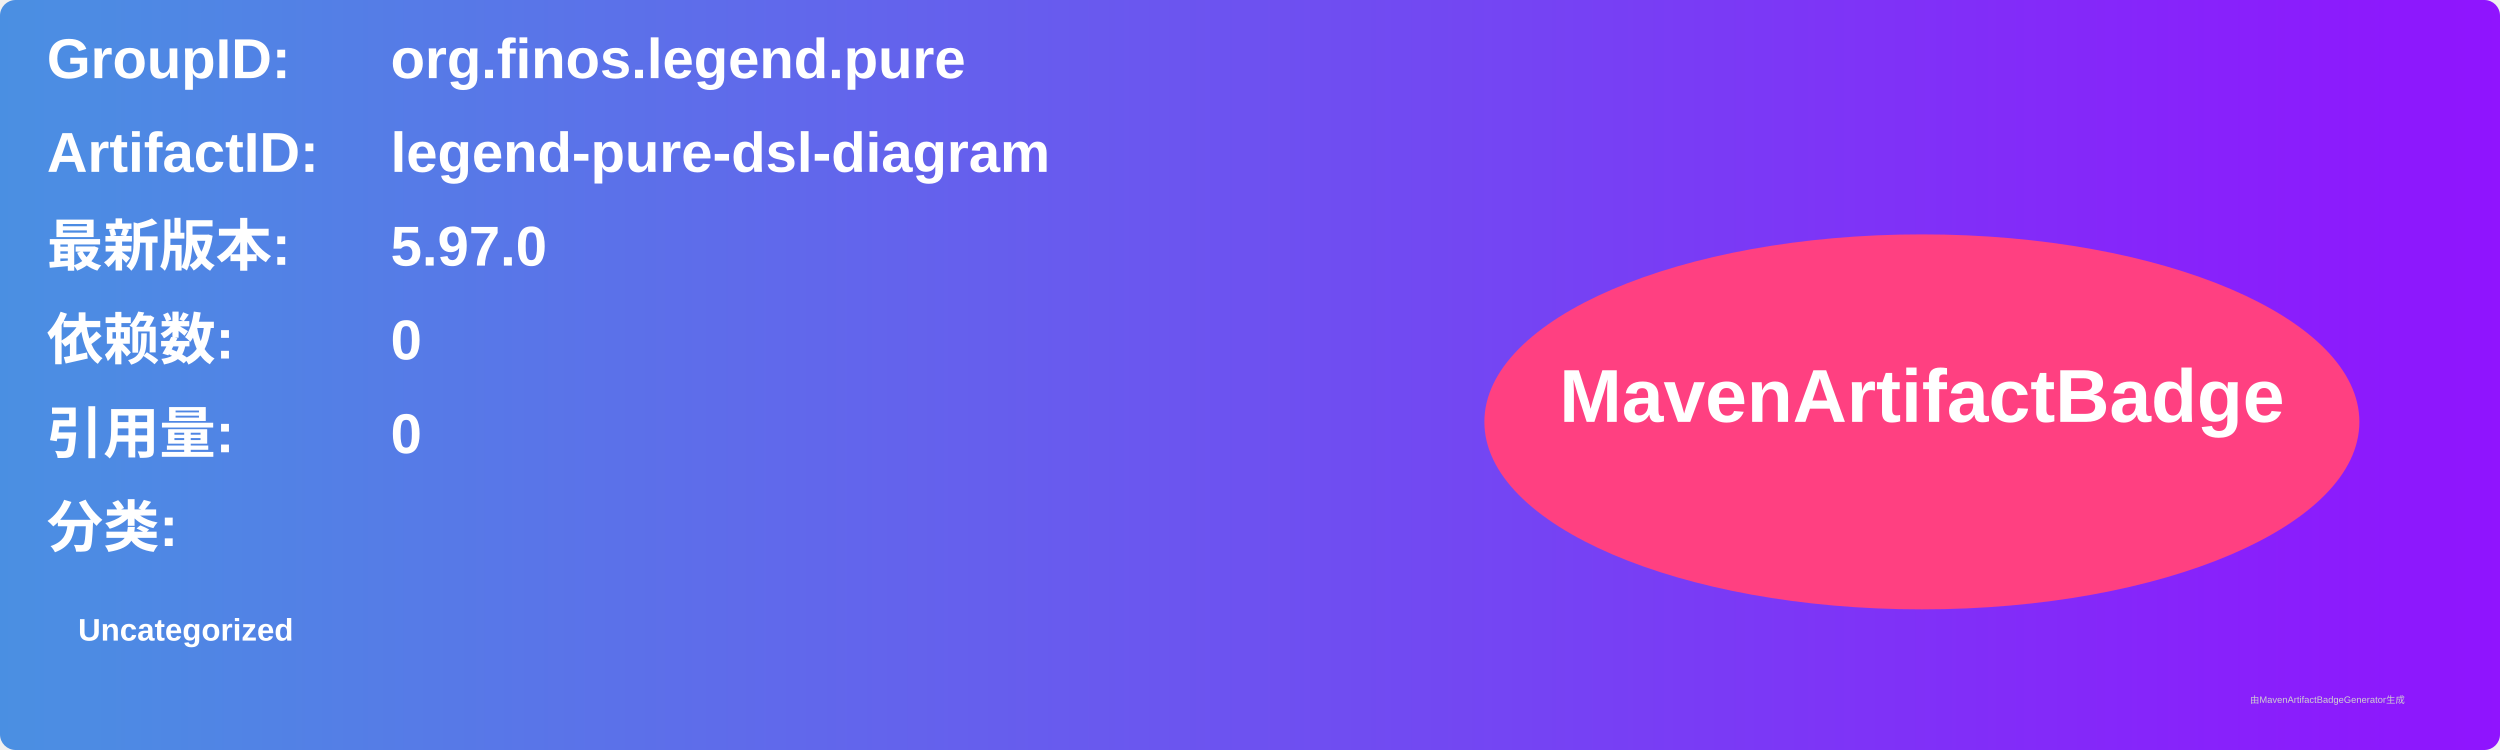
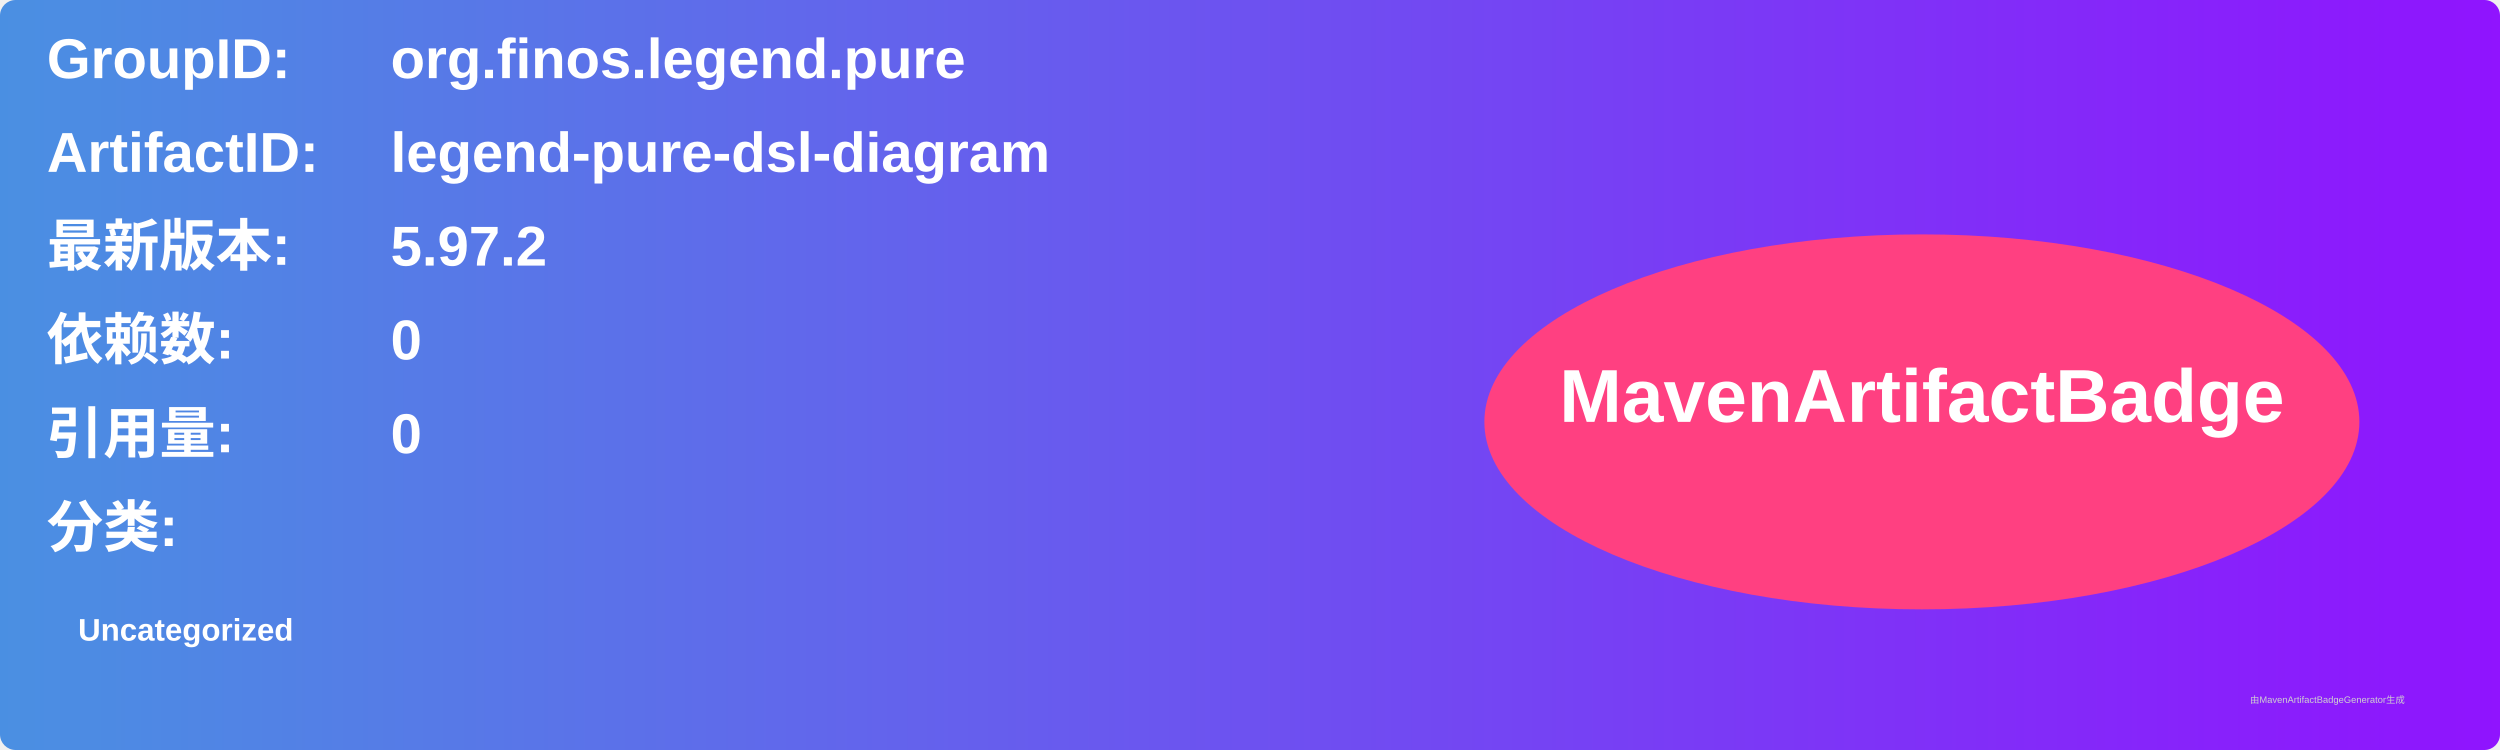
<svg xmlns="http://www.w3.org/2000/svg" width="800" height="240" viewBox="0 0 800 240">
  <linearGradient id="grad" x1="0%" y1="0%" x2="100%" y2="0%">
    <stop offset="0%" stop-color="#4a90e2" />
    <stop offset="100%" stop-color="#9013fe" />
  </linearGradient>
  <rect width="100%" height="100%" rx="5" ry="5" fill="url(#grad)" />
  <g transform="translate(15, 15)">
    <text x="0" y="10" font-family="Arial" font-size="18" fill="white" font-weight="bold" width="260">GroupID:</text>
    <text x="110" y="10" font-family="Arial" font-size="18" fill="white" font-weight="bold" width="460">org.finos.legend.pure</text>
    <text x="0" y="40" font-family="Arial" font-size="18" fill="white" font-weight="bold" width="260">ArtifactID:</text>
    <text x="110" y="40" font-family="Arial" font-size="18" fill="white" font-weight="bold" width="460">legend-pure-dsl-diagram</text>
    <text x="0" y="70" font-family="Arial" font-size="18" fill="white" font-weight="bold">最新版本:</text>
    <text x="110" y="70" font-family="Arial" font-size="18" fill="white" font-weight="bold">
-       <tspan font-weight="bold">5.97.0</tspan>
+       <tspan font-weight="bold">5.97.2</tspan>
    </text>
    <text x="0" y="100" font-family="Arial" font-size="18" fill="white" font-weight="bold">依赖数: </text>
    <text x="110" y="100" font-family="Arial" font-size="18" fill="white">
      <tspan font-weight="bold">0</tspan>
    </text>
    <text x="0" y="130" font-family="Arial" font-size="18" fill="white" font-weight="bold">引用量: </text>
    <text x="110" y="130" font-family="Arial" font-size="18" fill="white">
      <tspan font-weight="bold">0</tspan>
    </text>
    <text x="0" y="160" font-family="Arial" font-size="18" fill="white" font-weight="bold">分类:</text>
    <text x="10" y="190" font-family="Arial" font-size="10" fill="white">
      <tspan font-weight="bold">Uncategorized</tspan>
    </text>
    <ellipse cx="600" cy="120" rx="140" ry="60" fill="#ff4081" />
    <text x="600" y="120" text-anchor="middle" font-family="Arial" font-size="24" fill="white" font-weight="bold">MavenArtifactBadge</text>
  </g>
  <text x="720" y="225" font-family="Arial" font-size="3" fill="#d0d0d0">由MavenArtifactBadgeGenerator生成</text>
</svg>
